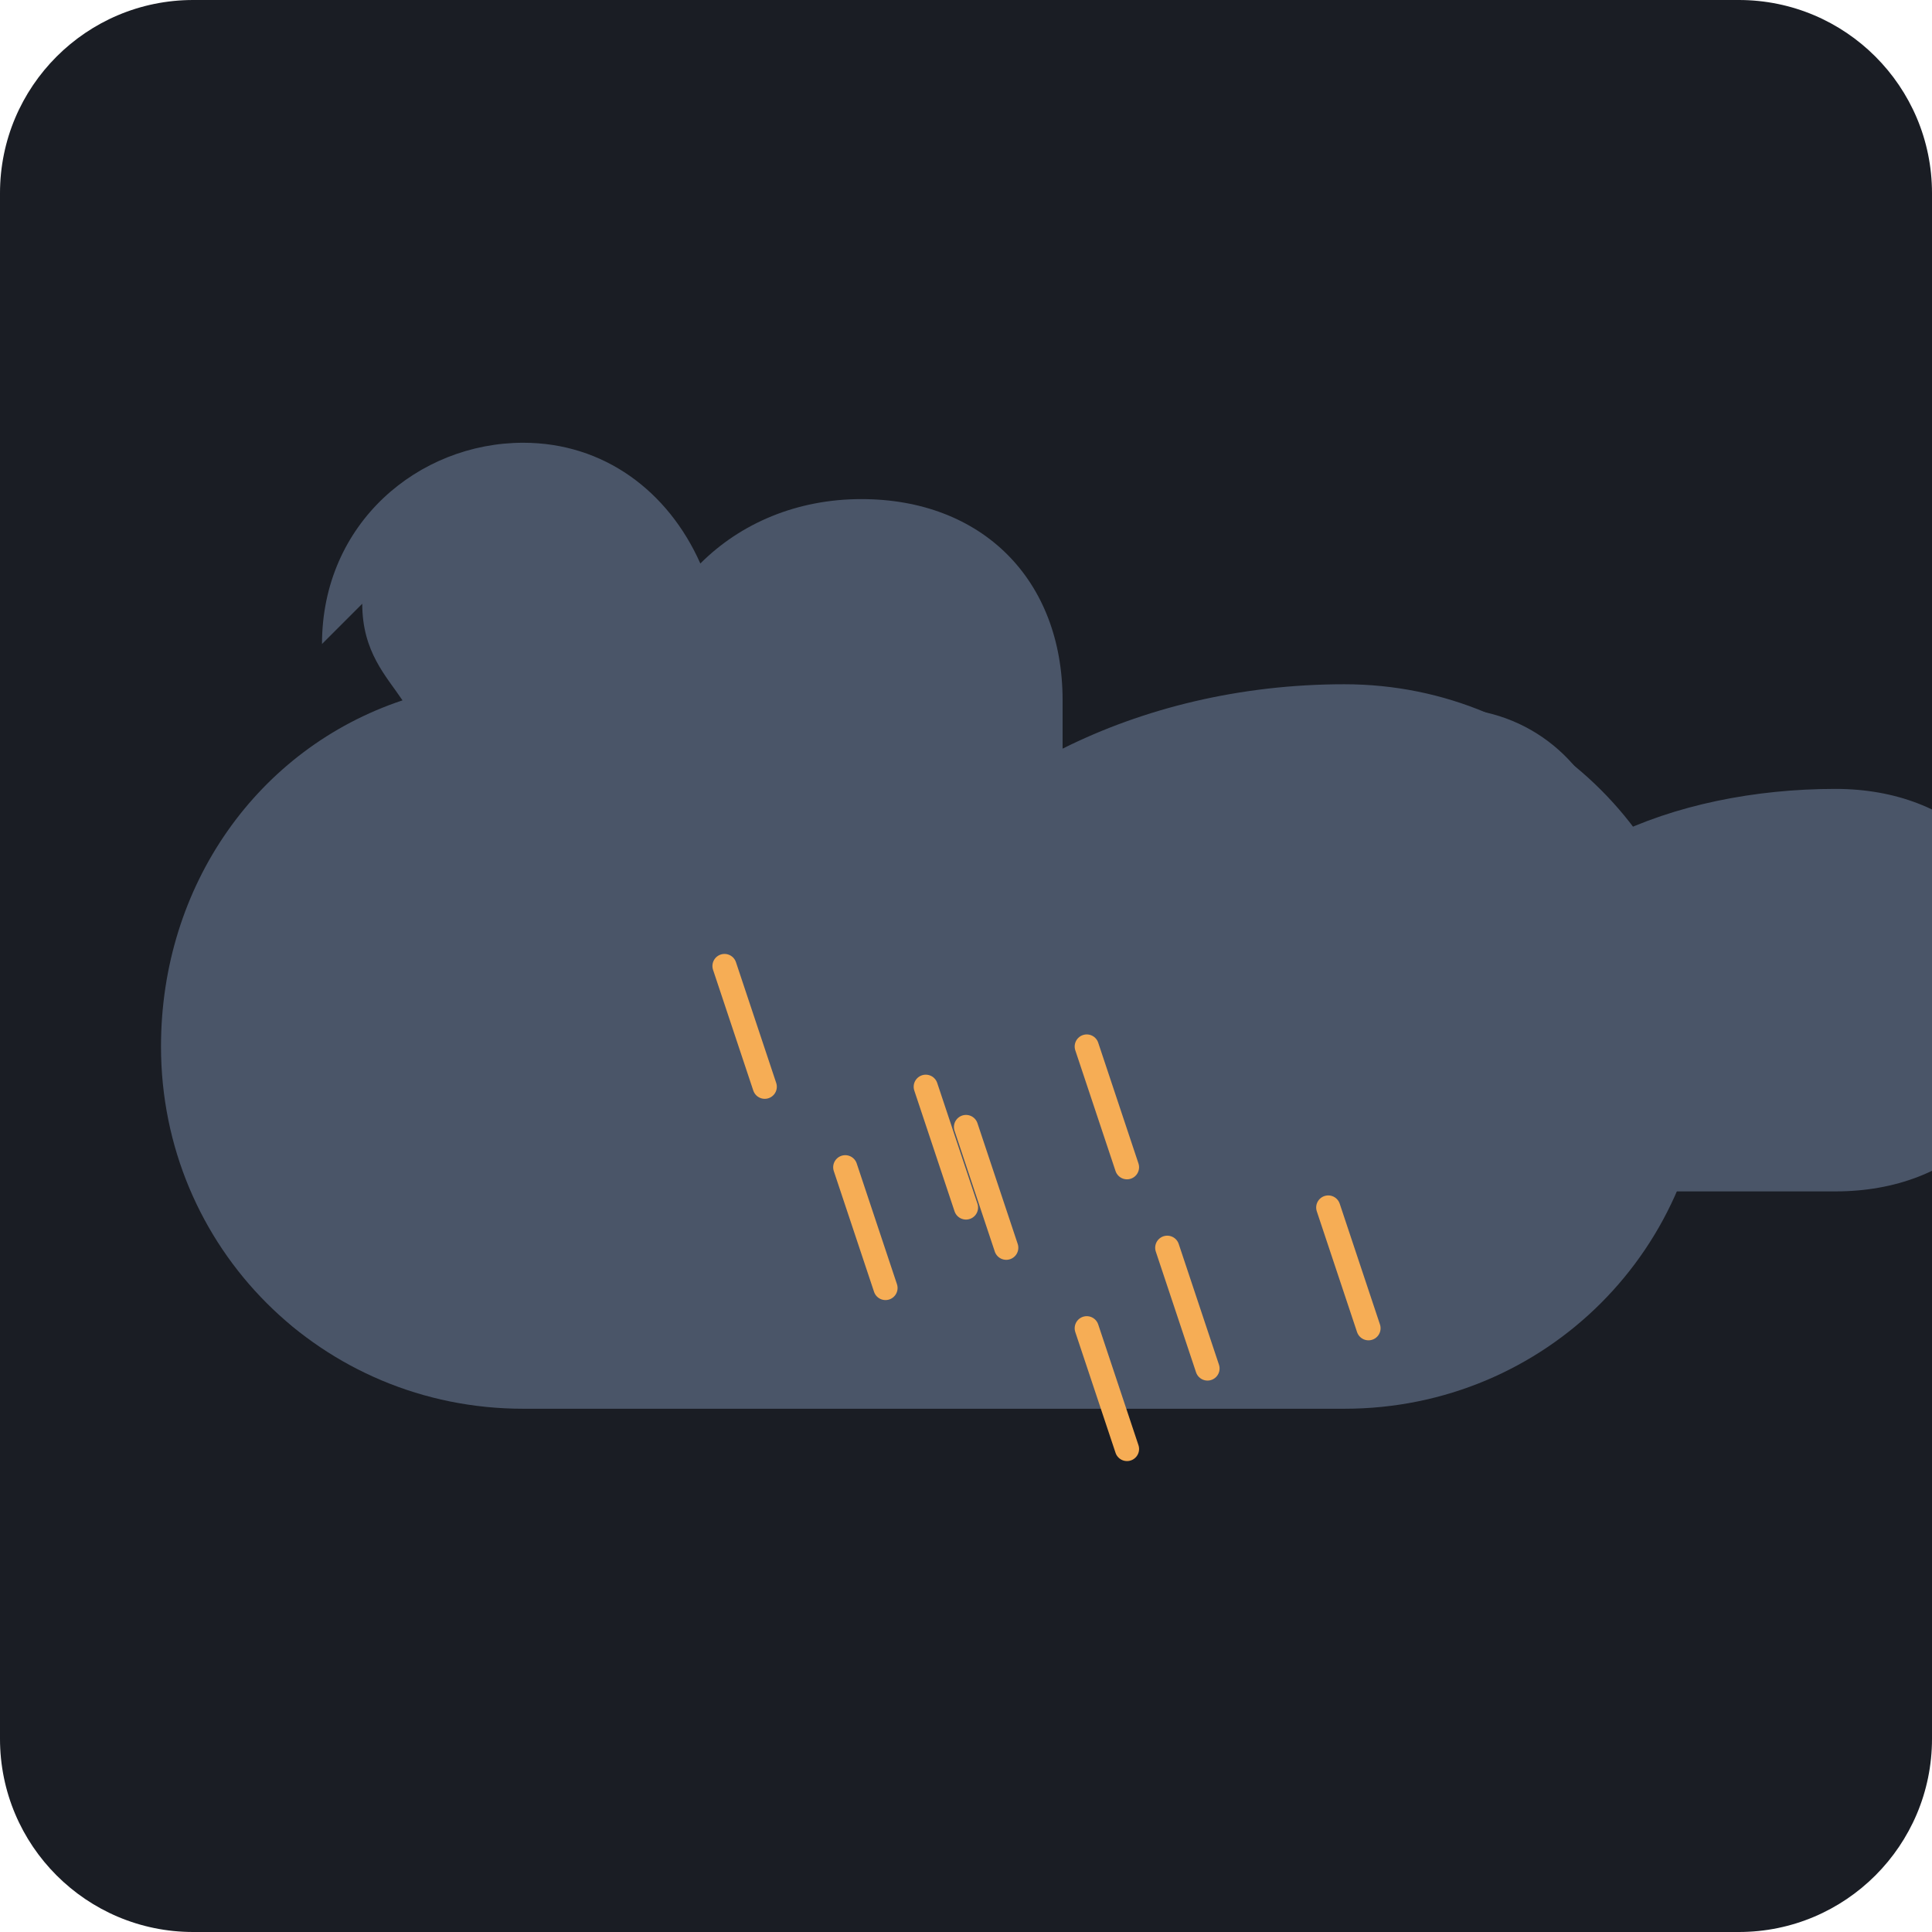
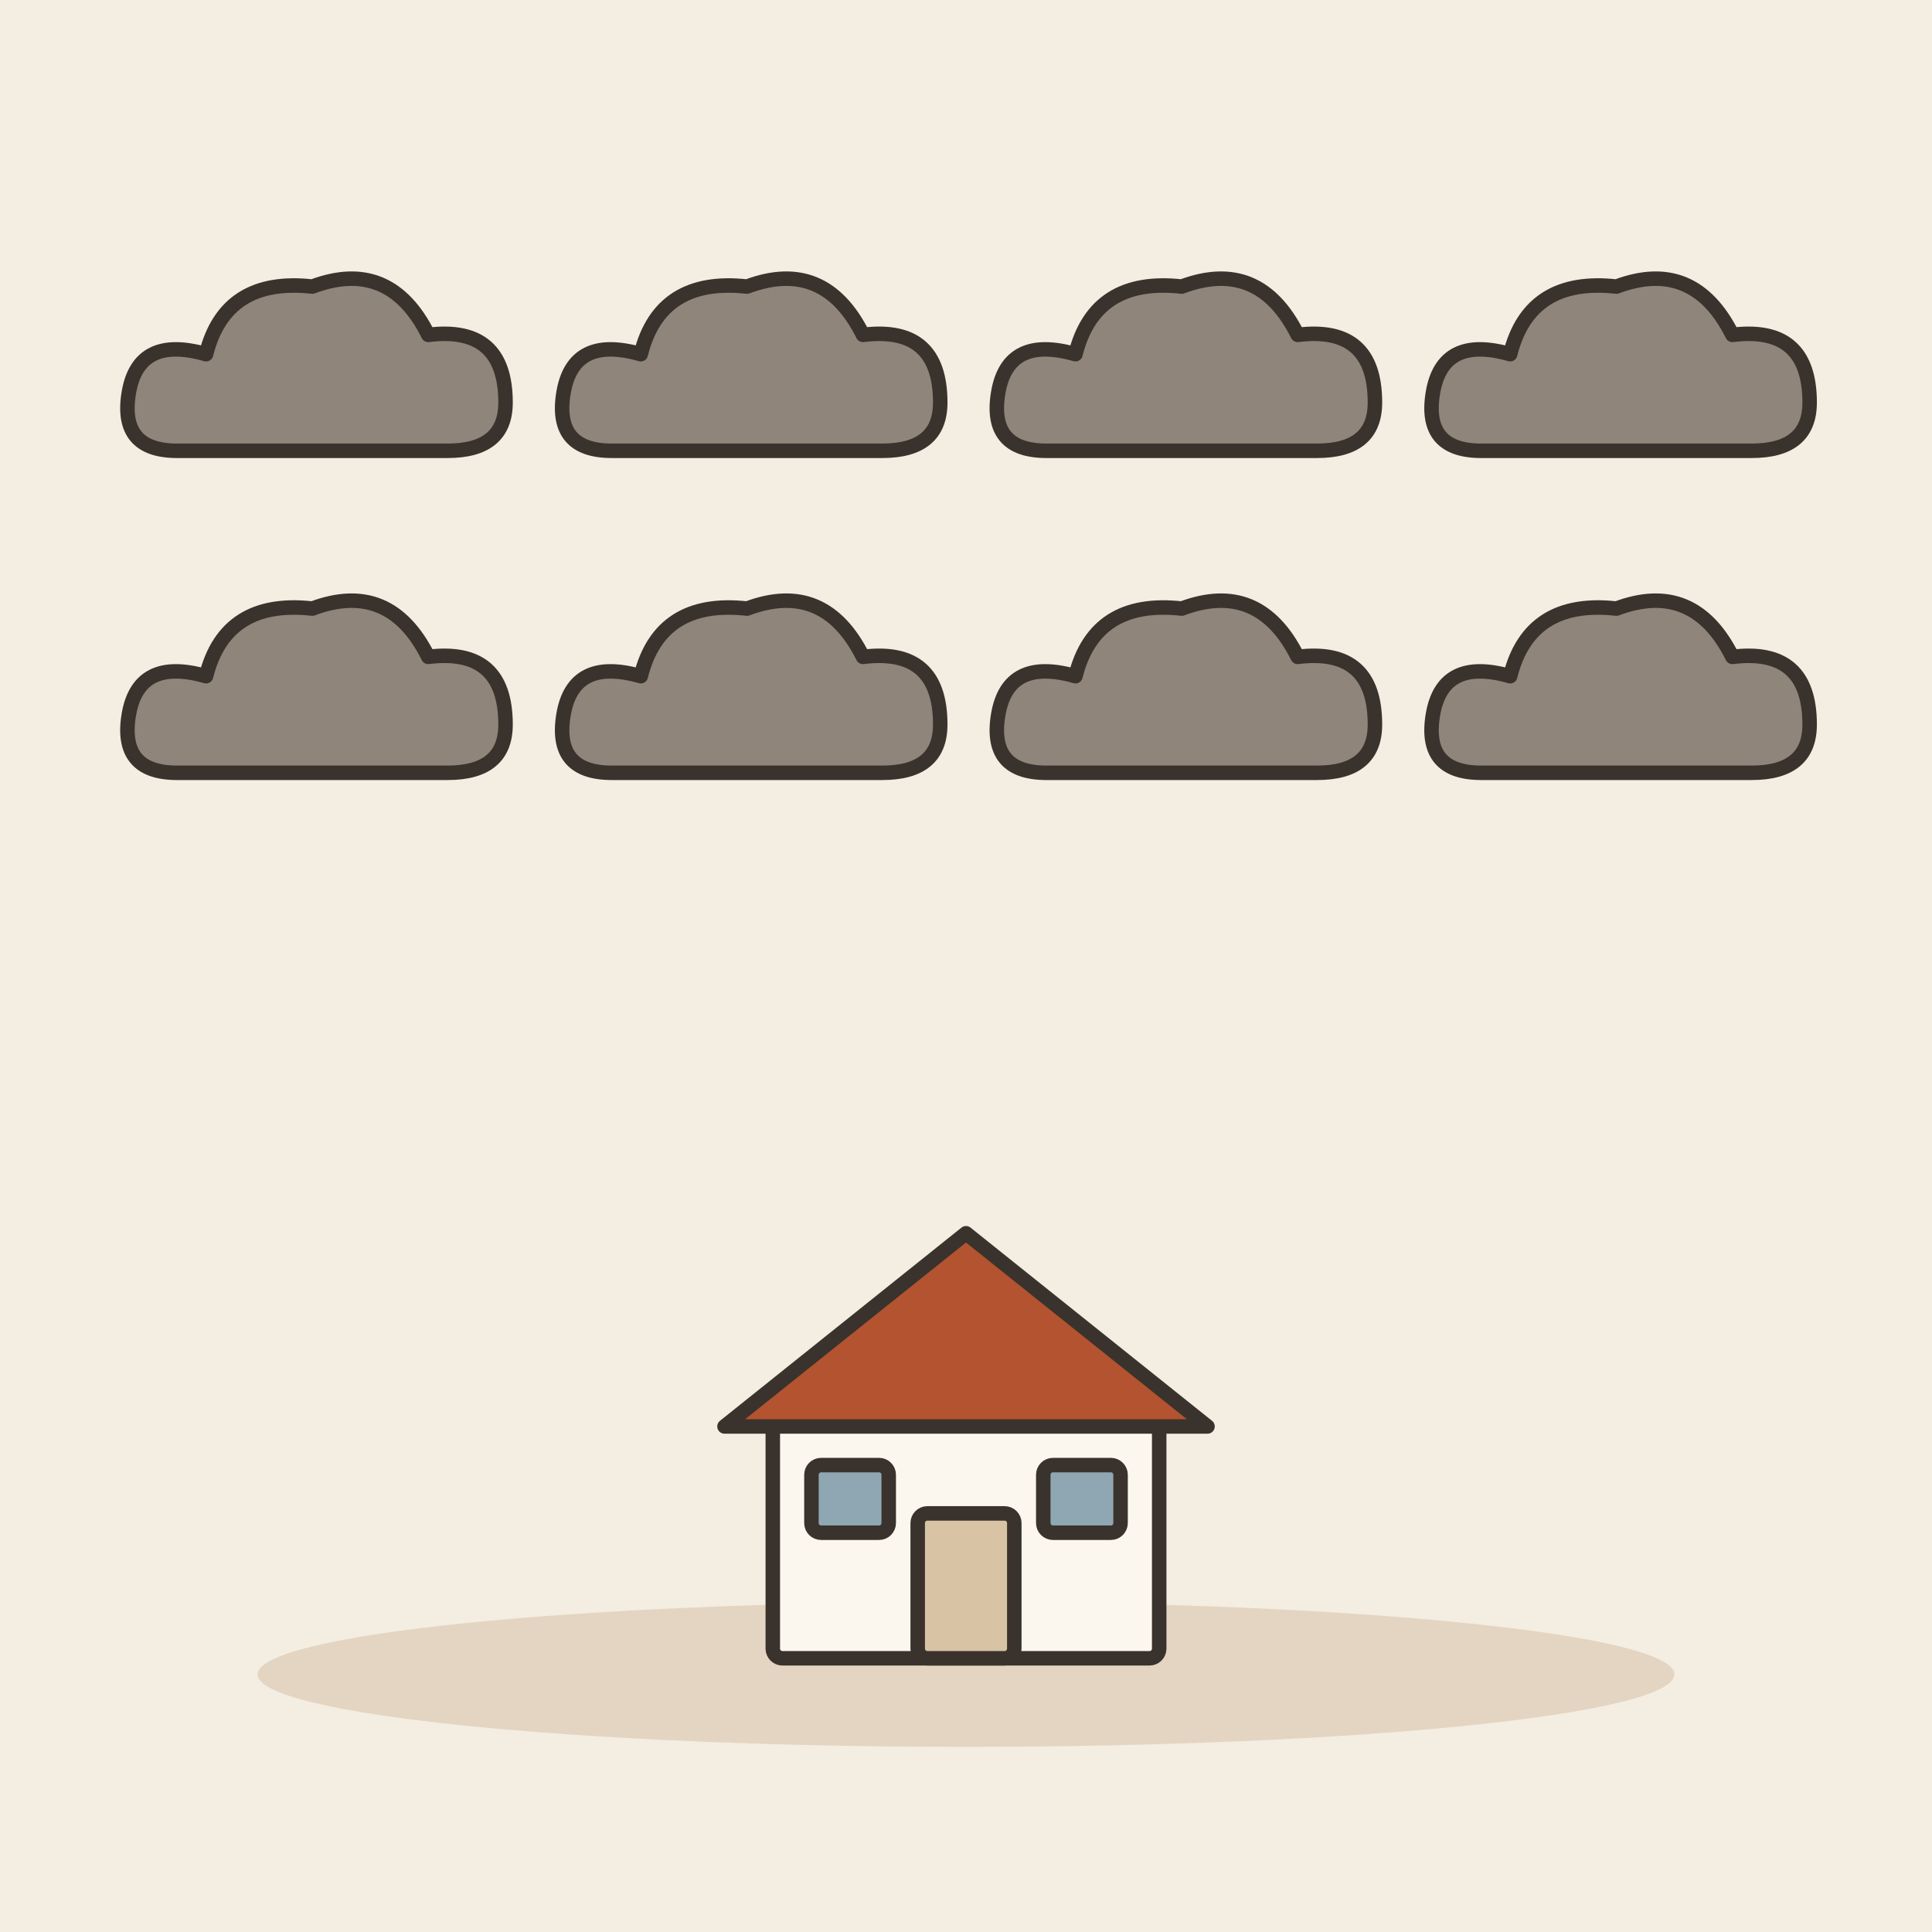
- <svg xmlns="http://www.w3.org/2000/svg" viewBox="0 0 240 240">
-   <rect width="240" height="240" rx="24" fill="#1A1D24" />
-   <g fill="#4A5568">
-     <path d="M40 80c0-15 12-25 25-25 10 0 18 6 22 15 5-5 12-8 20-8 15 0 25 10 25 25 0 2-0 4-0 6 10-5 22-8 35-8 25 0 45 20 45 45s-20 45-45 45H65c-25 0-45-20-45-45 0-20 12-37 30-43-2-3-5-6-5-12z" />
-     <path d="M160 110c0-12 8-22 20-22 10 0 18 7 20 16 8-4 18-6 28-6 15 0 25 10 25 25s-10 25-25 25h-68c-15 0-25-10-25-25 0-8 4-15 10-20z" />
-     <path d="M30 140c0-10 8-18 18-18 8 0 15 5 17 12 6-3 14-5 22-5 12 0 20 8 20 20s-8 20-20 20H48c-10 0-18-8-18-18z" />
+ <svg xmlns="http://www.w3.org/2000/svg" viewBox="0 0 240 240" data-style="editorial">
+   <rect width="240" height="240" fill="#F4EDE2" />
+   <ellipse cx="120" cy="208" rx="88" ry="9" fill="#E3D5C1" />
+   <g transform="translate(40 50) scale(0.6 0.6)">
+     <path d="M-30 10Q-42 10 -40 -2Q-38 -14 -24 -10Q-20 -26 -2 -24Q14 -30 22 -14Q38 -16 38 0Q38 10 26 10Z" fill="#8F857A" stroke="#3A332D" stroke-width="3" stroke-linecap="round" stroke-linejoin="round" />
  </g>
-   <path d="M110 160l-5-15m15 5l-5-15m25 10l-5-15m-40 5l-5-15" stroke="#F6AD55" stroke-width="3" stroke-linecap="round" />
-   <path d="M140 180l-5-15m15 5l-5-15m25 10l-5-15m-40 5l-5-15" stroke="#F6AD55" stroke-width="3" stroke-linecap="round" />
+   <g transform="translate(94 50) scale(0.6 0.6)">
+     <path d="M-30 10Q-42 10 -40 -2Q-38 -14 -24 -10Q-20 -26 -2 -24Q14 -30 22 -14Q38 -16 38 0Q38 10 26 10Z" fill="#8F857A" stroke="#3A332D" stroke-width="3" stroke-linecap="round" stroke-linejoin="round" />
+   </g>
+   <g transform="translate(148 50) scale(0.6 0.6)">
+     <path d="M-30 10Q-42 10 -40 -2Q-38 -14 -24 -10Q-20 -26 -2 -24Q14 -30 22 -14Q38 -16 38 0Q38 10 26 10Z" fill="#8F857A" stroke="#3A332D" stroke-width="3" stroke-linecap="round" stroke-linejoin="round" />
+   </g>
+   <g transform="translate(202 50) scale(0.6 0.6)">
+     <path d="M-30 10Q-42 10 -40 -2Q-38 -14 -24 -10Q-20 -26 -2 -24Q14 -30 22 -14Q38 -16 38 0Q38 10 26 10Z" fill="#8F857A" stroke="#3A332D" stroke-width="3" stroke-linecap="round" stroke-linejoin="round" />
+   </g>
+   <g transform="translate(40 90) scale(0.6 0.6)">
+     <path d="M-30 10Q-42 10 -40 -2Q-38 -14 -24 -10Q-20 -26 -2 -24Q14 -30 22 -14Q38 -16 38 0Q38 10 26 10Z" fill="#8F857A" stroke="#3A332D" stroke-width="3" stroke-linecap="round" stroke-linejoin="round" />
+   </g>
+   <g transform="translate(94 90) scale(0.6 0.6)">
+     <path d="M-30 10Q-42 10 -40 -2Q-38 -14 -24 -10Q-20 -26 -2 -24Q14 -30 22 -14Q38 -16 38 0Q38 10 26 10Z" fill="#8F857A" stroke="#3A332D" stroke-width="3" stroke-linecap="round" stroke-linejoin="round" />
+   </g>
+   <g transform="translate(148 90) scale(0.6 0.6)">
+     <path d="M-30 10Q-42 10 -40 -2Q-38 -14 -24 -10Q-20 -26 -2 -24Q14 -30 22 -14Q38 -16 38 0Q38 10 26 10Z" fill="#8F857A" stroke="#3A332D" stroke-width="3" stroke-linecap="round" stroke-linejoin="round" />
+   </g>
+   <g transform="translate(202 90) scale(0.6 0.6)">
+     <path d="M-30 10Q-42 10 -40 -2Q-38 -14 -24 -10Q-20 -26 -2 -24Q14 -30 22 -14Q38 -16 38 0Q38 10 26 10Z" fill="#8F857A" stroke="#3A332D" stroke-width="3" stroke-linecap="round" stroke-linejoin="round" />
+   </g>
+   <g transform="translate(120 206) scale(0.6 0.6)">
+     <rect x="-40" y="-50" width="80" height="50" rx="2" fill="#FBF6EE" stroke="#3A332D" stroke-width="3" stroke-linecap="round" stroke-linejoin="round" />
+     <path d="M-50 -48L0 -88L50 -48Z" fill="#B4532F" stroke="#3A332D" stroke-width="3" stroke-linecap="round" stroke-linejoin="round" />
+     <rect x="-10" y="-30" width="20" height="30" rx="2" fill="#D8C3A5" stroke="#3A332D" stroke-width="3" stroke-linecap="round" stroke-linejoin="round" />
+     <rect x="-32" y="-40" width="16" height="14" rx="2" fill="#8FA7B3" stroke="#3A332D" stroke-width="3" stroke-linecap="round" stroke-linejoin="round" />
+     <rect x="16" y="-40" width="16" height="14" rx="2" fill="#8FA7B3" stroke="#3A332D" stroke-width="3" stroke-linecap="round" stroke-linejoin="round" />
+   </g>
</svg>
